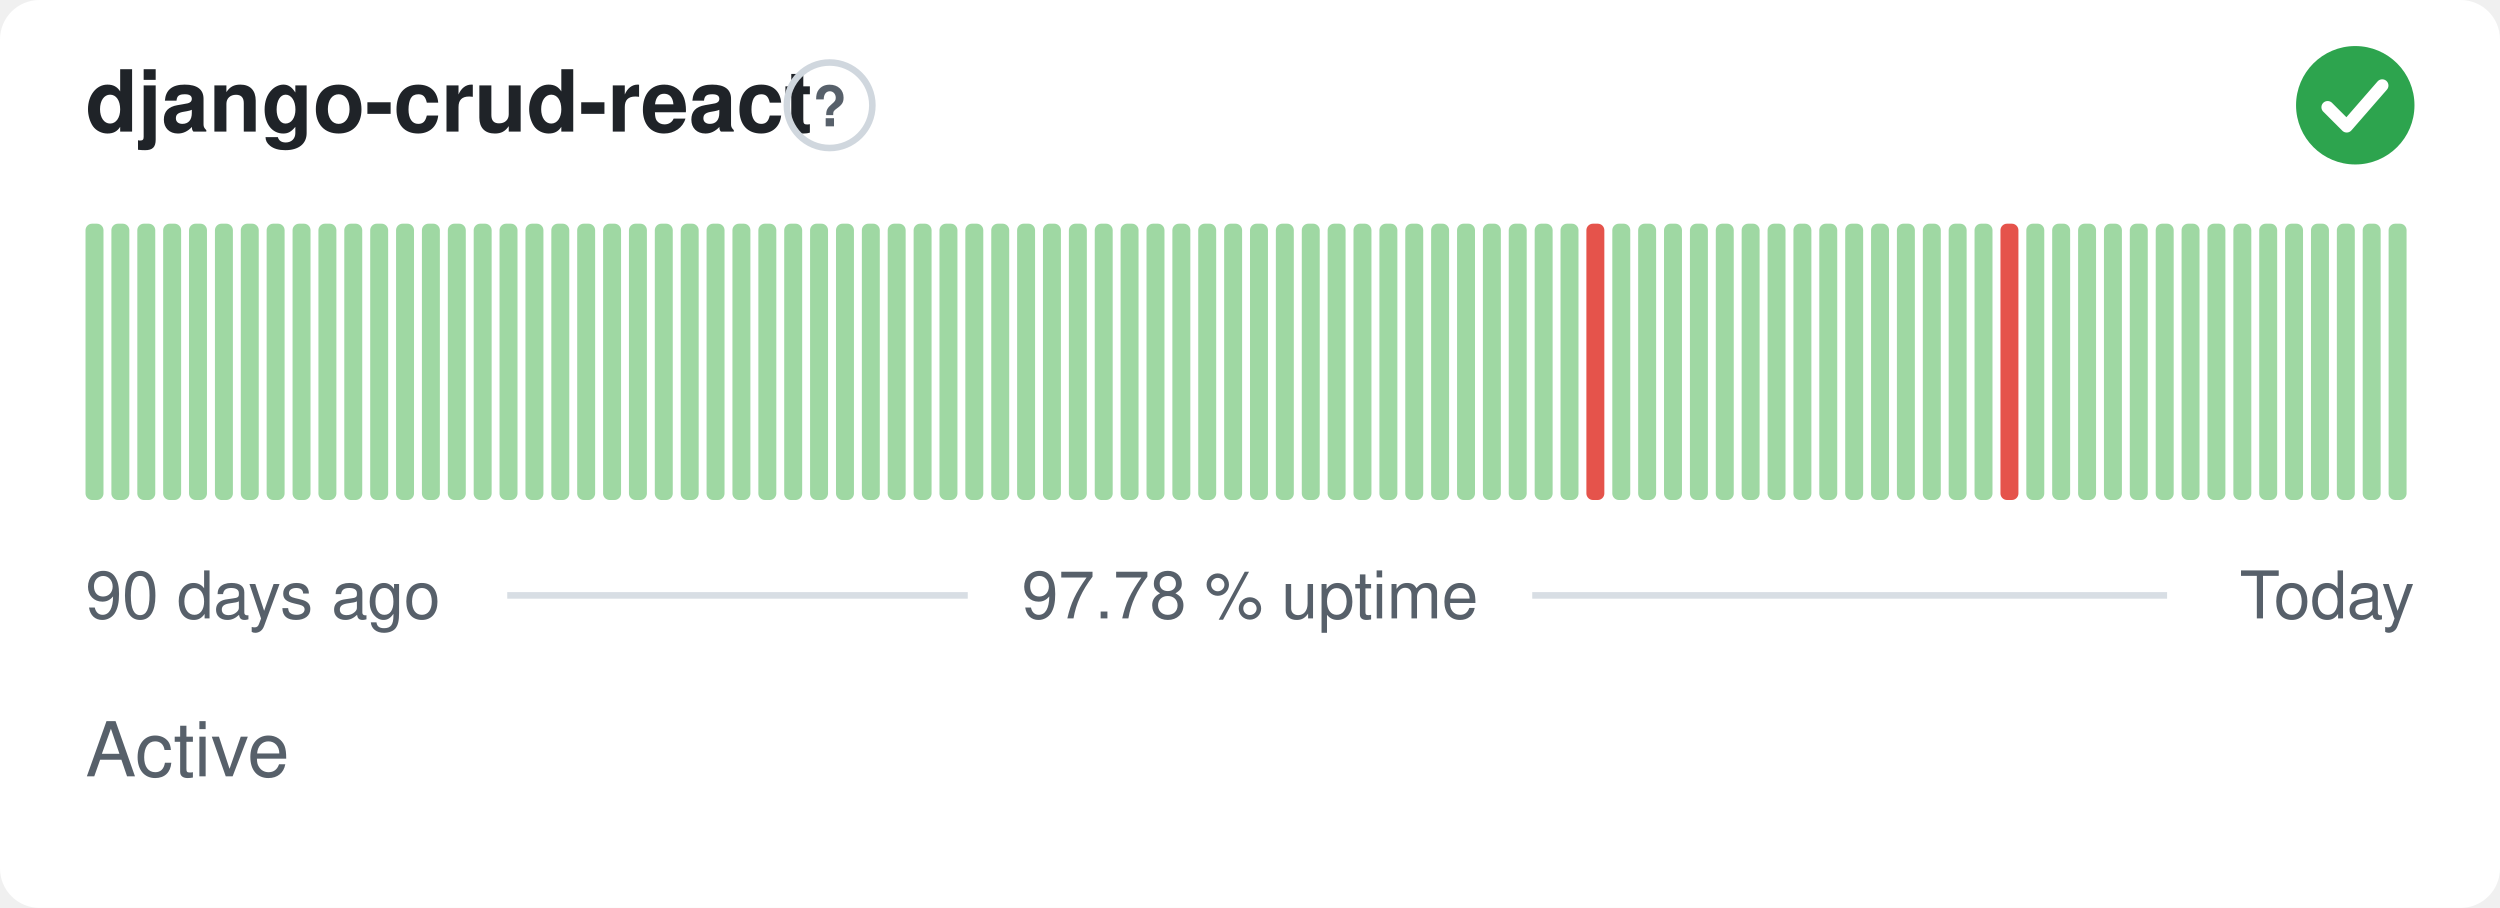
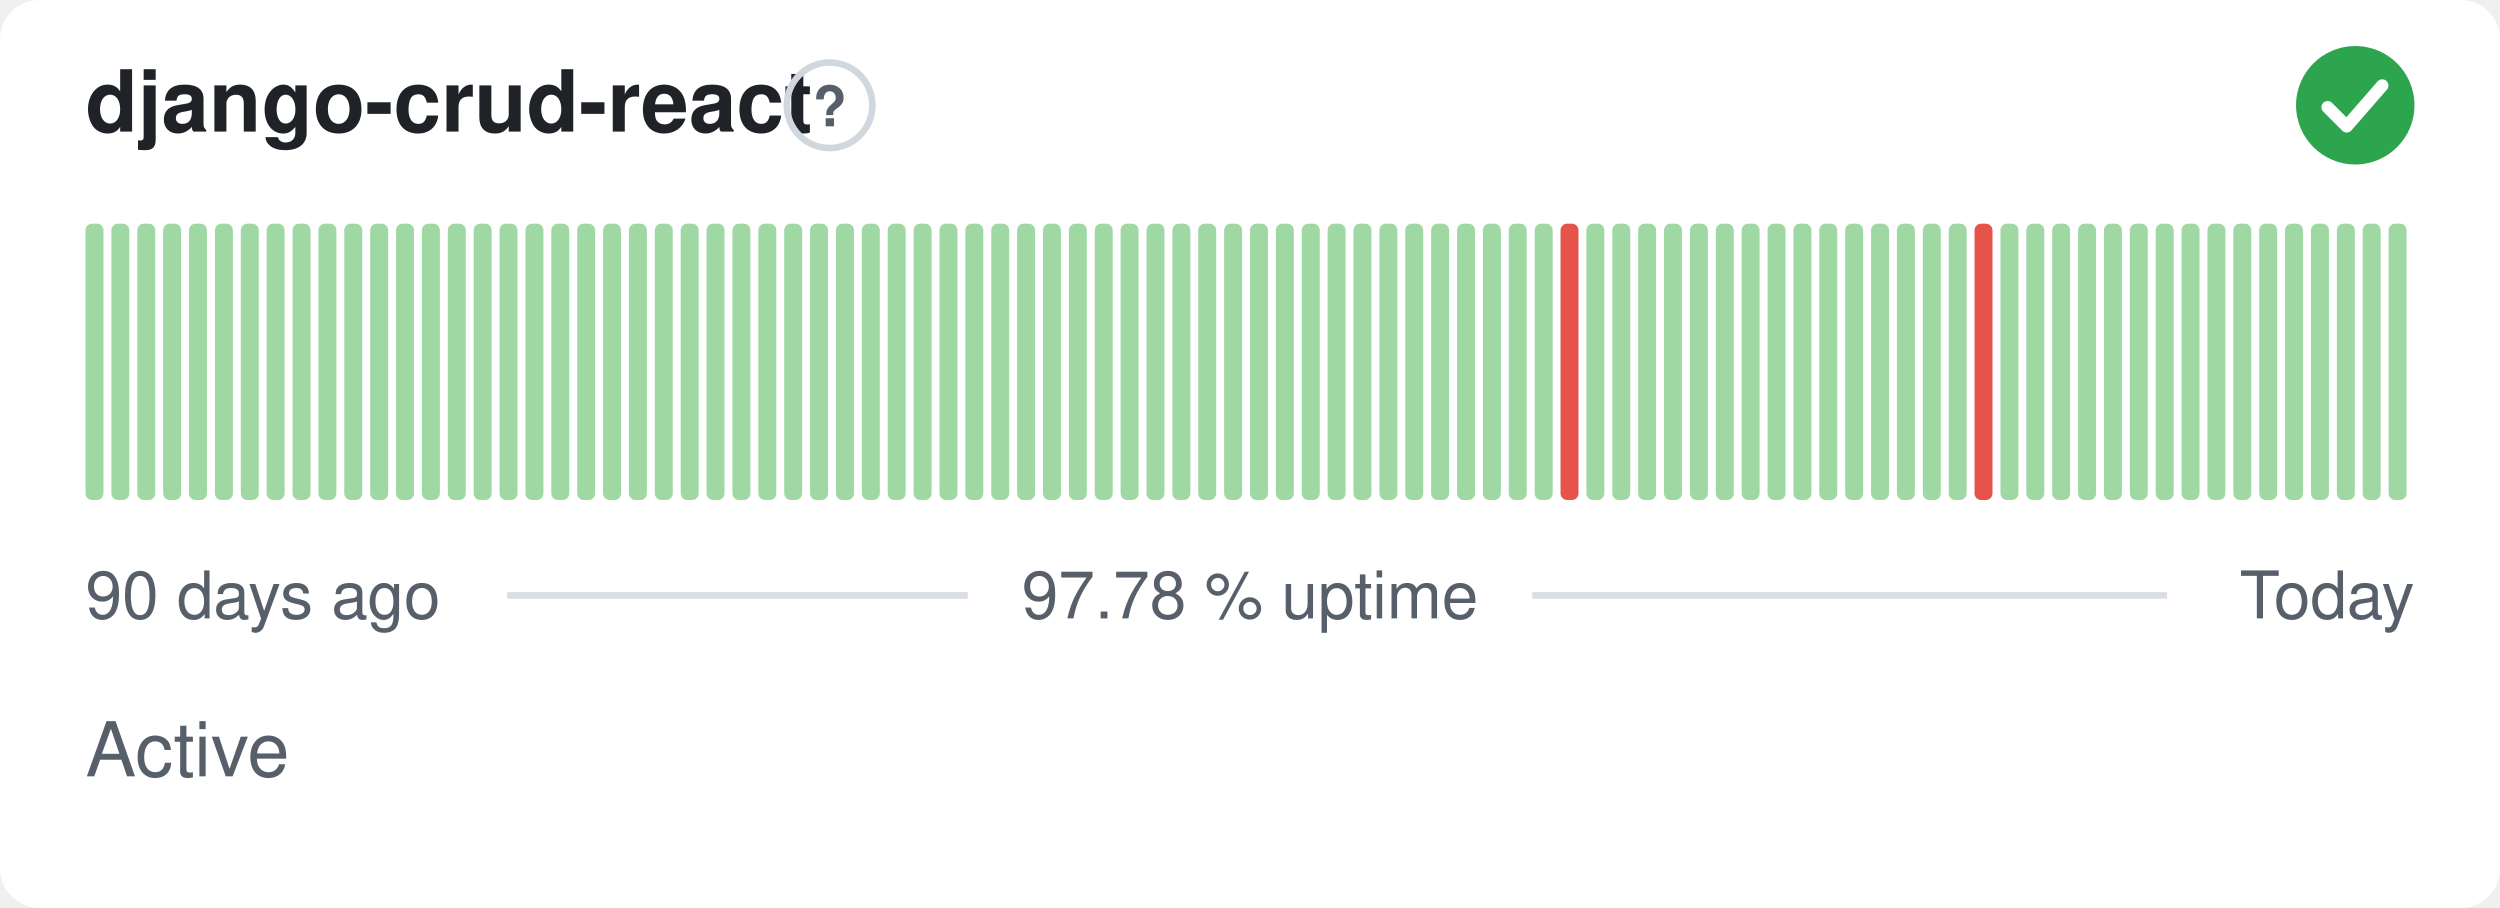
<svg xmlns="http://www.w3.org/2000/svg" width="380" height="138" viewBox="0 0 380 138" role="img" aria-label="django-crud-react: Active, 97.78 % uptime over the last 90 days" font-family="-apple-system,BlinkMacSystemFont,'Segoe UI',Helvetica,Arial,sans-serif">
  <style>
    @media (prefers-color-scheme: dark) {
      .bg { fill: #0d1117 }
      .title { fill: #e6edf3 }
      .muted { fill: #8b949e }
      .hint { stroke: #30363d }
      .rule { stroke: #30363d }
      .nodata { fill: #21262d }
    }
  </style>
  <rect class="bg" width="380" height="138" rx="6" fill="#ffffff" />
  <text class="title" x="13" y="20" font-size="13" font-weight="600" fill="#1f2328">django-crud-react</text>
  <circle class="hint" cx="126.1" cy="16" r="6.5" fill="none" stroke="#d0d7de" stroke-width="1" />
  <text class="muted" x="126.1" y="19.2" text-anchor="middle" font-size="8.5" font-weight="700" fill="#57606a">?</text>
  <circle cx="358" cy="16" r="9" fill="#2da44e" />
  <path d="M353.80 16.30l2.90 2.90 5.40 -6.20" fill="none" stroke="#fff" stroke-width="1.89" stroke-linecap="round" stroke-linejoin="round" />
  <rect x="13.00" y="34.00" width="2.73" height="42.00" rx="1" fill="#9fd8a3" />
  <rect x="16.93" y="34.00" width="2.73" height="42.00" rx="1" fill="#9fd8a3" />
  <rect x="20.87" y="34.00" width="2.73" height="42.00" rx="1" fill="#9fd8a3" />
  <rect x="24.80" y="34.00" width="2.73" height="42.00" rx="1" fill="#9fd8a3" />
  <rect x="28.73" y="34.00" width="2.73" height="42.00" rx="1" fill="#9fd8a3" />
  <rect x="32.67" y="34.00" width="2.73" height="42.00" rx="1" fill="#9fd8a3" />
  <rect x="36.60" y="34.00" width="2.73" height="42.00" rx="1" fill="#9fd8a3" />
  <rect x="40.53" y="34.00" width="2.73" height="42.00" rx="1" fill="#9fd8a3" />
  <rect x="44.47" y="34.00" width="2.73" height="42.00" rx="1" fill="#9fd8a3" />
  <rect x="48.40" y="34.00" width="2.73" height="42.00" rx="1" fill="#9fd8a3" />
  <rect x="52.33" y="34.00" width="2.73" height="42.00" rx="1" fill="#9fd8a3" />
  <rect x="56.27" y="34.00" width="2.73" height="42.00" rx="1" fill="#9fd8a3" />
  <rect x="60.20" y="34.00" width="2.73" height="42.00" rx="1" fill="#9fd8a3" />
  <rect x="64.13" y="34.00" width="2.73" height="42.00" rx="1" fill="#9fd8a3" />
  <rect x="68.07" y="34.00" width="2.73" height="42.00" rx="1" fill="#9fd8a3" />
  <rect x="72.00" y="34.00" width="2.73" height="42.00" rx="1" fill="#9fd8a3" />
  <rect x="75.93" y="34.00" width="2.73" height="42.00" rx="1" fill="#9fd8a3" />
  <rect x="79.87" y="34.00" width="2.73" height="42.00" rx="1" fill="#9fd8a3" />
  <rect x="83.80" y="34.00" width="2.73" height="42.00" rx="1" fill="#9fd8a3" />
  <rect x="87.73" y="34.00" width="2.73" height="42.00" rx="1" fill="#9fd8a3" />
  <rect x="91.67" y="34.00" width="2.73" height="42.00" rx="1" fill="#9fd8a3" />
  <rect x="95.60" y="34.00" width="2.73" height="42.00" rx="1" fill="#9fd8a3" />
  <rect x="99.53" y="34.00" width="2.73" height="42.00" rx="1" fill="#9fd8a3" />
  <rect x="103.47" y="34.00" width="2.73" height="42.00" rx="1" fill="#9fd8a3" />
  <rect x="107.40" y="34.00" width="2.73" height="42.00" rx="1" fill="#9fd8a3" />
  <rect x="111.33" y="34.00" width="2.73" height="42.00" rx="1" fill="#9fd8a3" />
  <rect x="115.27" y="34.00" width="2.73" height="42.00" rx="1" fill="#9fd8a3" />
  <rect x="119.20" y="34.00" width="2.73" height="42.00" rx="1" fill="#9fd8a3" />
  <rect x="123.13" y="34.00" width="2.73" height="42.00" rx="1" fill="#9fd8a3" />
  <rect x="127.07" y="34.00" width="2.73" height="42.00" rx="1" fill="#9fd8a3" />
  <rect x="131.00" y="34.00" width="2.73" height="42.00" rx="1" fill="#9fd8a3" />
  <rect x="134.93" y="34.00" width="2.73" height="42.00" rx="1" fill="#9fd8a3" />
  <rect x="138.87" y="34.00" width="2.73" height="42.00" rx="1" fill="#9fd8a3" />
  <rect x="142.80" y="34.00" width="2.73" height="42.00" rx="1" fill="#9fd8a3" />
  <rect x="146.73" y="34.00" width="2.73" height="42.00" rx="1" fill="#9fd8a3" />
  <rect x="150.67" y="34.00" width="2.73" height="42.00" rx="1" fill="#9fd8a3" />
  <rect x="154.60" y="34.00" width="2.73" height="42.00" rx="1" fill="#9fd8a3" />
  <rect x="158.53" y="34.00" width="2.73" height="42.00" rx="1" fill="#9fd8a3" />
  <rect x="162.47" y="34.00" width="2.73" height="42.00" rx="1" fill="#9fd8a3" />
  <rect x="166.40" y="34.00" width="2.73" height="42.00" rx="1" fill="#9fd8a3" />
  <rect x="170.33" y="34.00" width="2.73" height="42.00" rx="1" fill="#9fd8a3" />
  <rect x="174.27" y="34.00" width="2.73" height="42.00" rx="1" fill="#9fd8a3" />
  <rect x="178.20" y="34.00" width="2.73" height="42.00" rx="1" fill="#9fd8a3" />
  <rect x="182.13" y="34.00" width="2.73" height="42.00" rx="1" fill="#9fd8a3" />
  <rect x="186.07" y="34.00" width="2.73" height="42.00" rx="1" fill="#9fd8a3" />
  <rect x="190.00" y="34.00" width="2.73" height="42.00" rx="1" fill="#9fd8a3" />
  <rect x="193.93" y="34.00" width="2.73" height="42.00" rx="1" fill="#9fd8a3" />
  <rect x="197.87" y="34.00" width="2.73" height="42.00" rx="1" fill="#9fd8a3" />
  <rect x="201.80" y="34.00" width="2.73" height="42.00" rx="1" fill="#9fd8a3" />
  <rect x="205.73" y="34.00" width="2.73" height="42.00" rx="1" fill="#9fd8a3" />
  <rect x="209.67" y="34.00" width="2.73" height="42.00" rx="1" fill="#9fd8a3" />
  <rect x="213.60" y="34.00" width="2.73" height="42.00" rx="1" fill="#9fd8a3" />
  <rect x="217.53" y="34.00" width="2.73" height="42.00" rx="1" fill="#9fd8a3" />
  <rect x="221.47" y="34.00" width="2.73" height="42.00" rx="1" fill="#9fd8a3" />
  <rect x="225.40" y="34.00" width="2.73" height="42.00" rx="1" fill="#9fd8a3" />
  <rect x="229.33" y="34.00" width="2.73" height="42.00" rx="1" fill="#9fd8a3" />
  <rect x="233.27" y="34.00" width="2.73" height="42.00" rx="1" fill="#9fd8a3" />
-   <rect x="237.20" y="34.00" width="2.73" height="42.00" rx="1" fill="#9fd8a3" />
-   <rect x="241.13" y="34.00" width="2.73" height="42.00" rx="1" fill="#e5534b" />
+   <rect x="237.20" y="34.00" width="2.73" height="42.00" rx="1" fill="#e5534b" />
+   <rect x="241.13" y="34.00" width="2.73" height="42.00" rx="1" fill="#9fd8a3" />
  <rect x="245.07" y="34.00" width="2.73" height="42.00" rx="1" fill="#9fd8a3" />
  <rect x="249.00" y="34.00" width="2.73" height="42.00" rx="1" fill="#9fd8a3" />
  <rect x="252.93" y="34.00" width="2.73" height="42.00" rx="1" fill="#9fd8a3" />
  <rect x="256.87" y="34.00" width="2.73" height="42.00" rx="1" fill="#9fd8a3" />
  <rect x="260.80" y="34.00" width="2.73" height="42.00" rx="1" fill="#9fd8a3" />
  <rect x="264.73" y="34.00" width="2.73" height="42.00" rx="1" fill="#9fd8a3" />
  <rect x="268.67" y="34.00" width="2.73" height="42.00" rx="1" fill="#9fd8a3" />
  <rect x="272.60" y="34.00" width="2.73" height="42.00" rx="1" fill="#9fd8a3" />
  <rect x="276.53" y="34.00" width="2.73" height="42.00" rx="1" fill="#9fd8a3" />
  <rect x="280.47" y="34.00" width="2.73" height="42.00" rx="1" fill="#9fd8a3" />
  <rect x="284.40" y="34.00" width="2.73" height="42.00" rx="1" fill="#9fd8a3" />
  <rect x="288.33" y="34.00" width="2.73" height="42.00" rx="1" fill="#9fd8a3" />
  <rect x="292.27" y="34.00" width="2.73" height="42.00" rx="1" fill="#9fd8a3" />
  <rect x="296.20" y="34.00" width="2.73" height="42.00" rx="1" fill="#9fd8a3" />
-   <rect x="300.13" y="34.00" width="2.73" height="42.00" rx="1" fill="#9fd8a3" />
-   <rect x="304.07" y="34.00" width="2.73" height="42.00" rx="1" fill="#e5534b" />
+   <rect x="300.13" y="34.00" width="2.73" height="42.00" rx="1" fill="#e5534b" />
+   <rect x="304.07" y="34.00" width="2.73" height="42.00" rx="1" fill="#9fd8a3" />
  <rect x="308.00" y="34.00" width="2.73" height="42.00" rx="1" fill="#9fd8a3" />
  <rect x="311.93" y="34.00" width="2.73" height="42.00" rx="1" fill="#9fd8a3" />
  <rect x="315.87" y="34.00" width="2.73" height="42.00" rx="1" fill="#9fd8a3" />
  <rect x="319.80" y="34.00" width="2.73" height="42.00" rx="1" fill="#9fd8a3" />
  <rect x="323.73" y="34.00" width="2.73" height="42.00" rx="1" fill="#9fd8a3" />
  <rect x="327.67" y="34.00" width="2.73" height="42.00" rx="1" fill="#9fd8a3" />
  <rect x="331.60" y="34.00" width="2.73" height="42.00" rx="1" fill="#9fd8a3" />
  <rect x="335.53" y="34.00" width="2.73" height="42.00" rx="1" fill="#9fd8a3" />
  <rect x="339.47" y="34.00" width="2.73" height="42.00" rx="1" fill="#9fd8a3" />
  <rect x="343.40" y="34.00" width="2.73" height="42.00" rx="1" fill="#9fd8a3" />
  <rect x="347.33" y="34.00" width="2.73" height="42.00" rx="1" fill="#9fd8a3" />
  <rect x="351.27" y="34.00" width="2.73" height="42.00" rx="1" fill="#9fd8a3" />
  <rect x="355.20" y="34.00" width="2.73" height="42.00" rx="1" fill="#9fd8a3" />
  <rect x="359.13" y="34.00" width="2.73" height="42.00" rx="1" fill="#9fd8a3" />
  <rect x="363.07" y="34.00" width="2.73" height="42.00" rx="1" fill="#9fd8a3" />
  <text class="muted" x="13" y="94" font-size="10" fill="#57606a">90 days ago</text>
  <text class="muted" x="190" y="94" text-anchor="middle" font-size="10" fill="#57606a">97.78 % uptime</text>
  <text class="muted" x="367" y="94" text-anchor="end" font-size="10" fill="#57606a">Today</text>
  <line class="rule" x1="77.1" y1="90.5" x2="147.1" y2="90.5" stroke="#d8dee4" stroke-width="1" />
  <line class="rule" x1="232.9" y1="90.5" x2="329.4" y2="90.5" stroke="#d8dee4" stroke-width="1" />
  <text class="muted" x="13" y="118" font-size="11.5" fill="#57606a">Active</text>
</svg>
